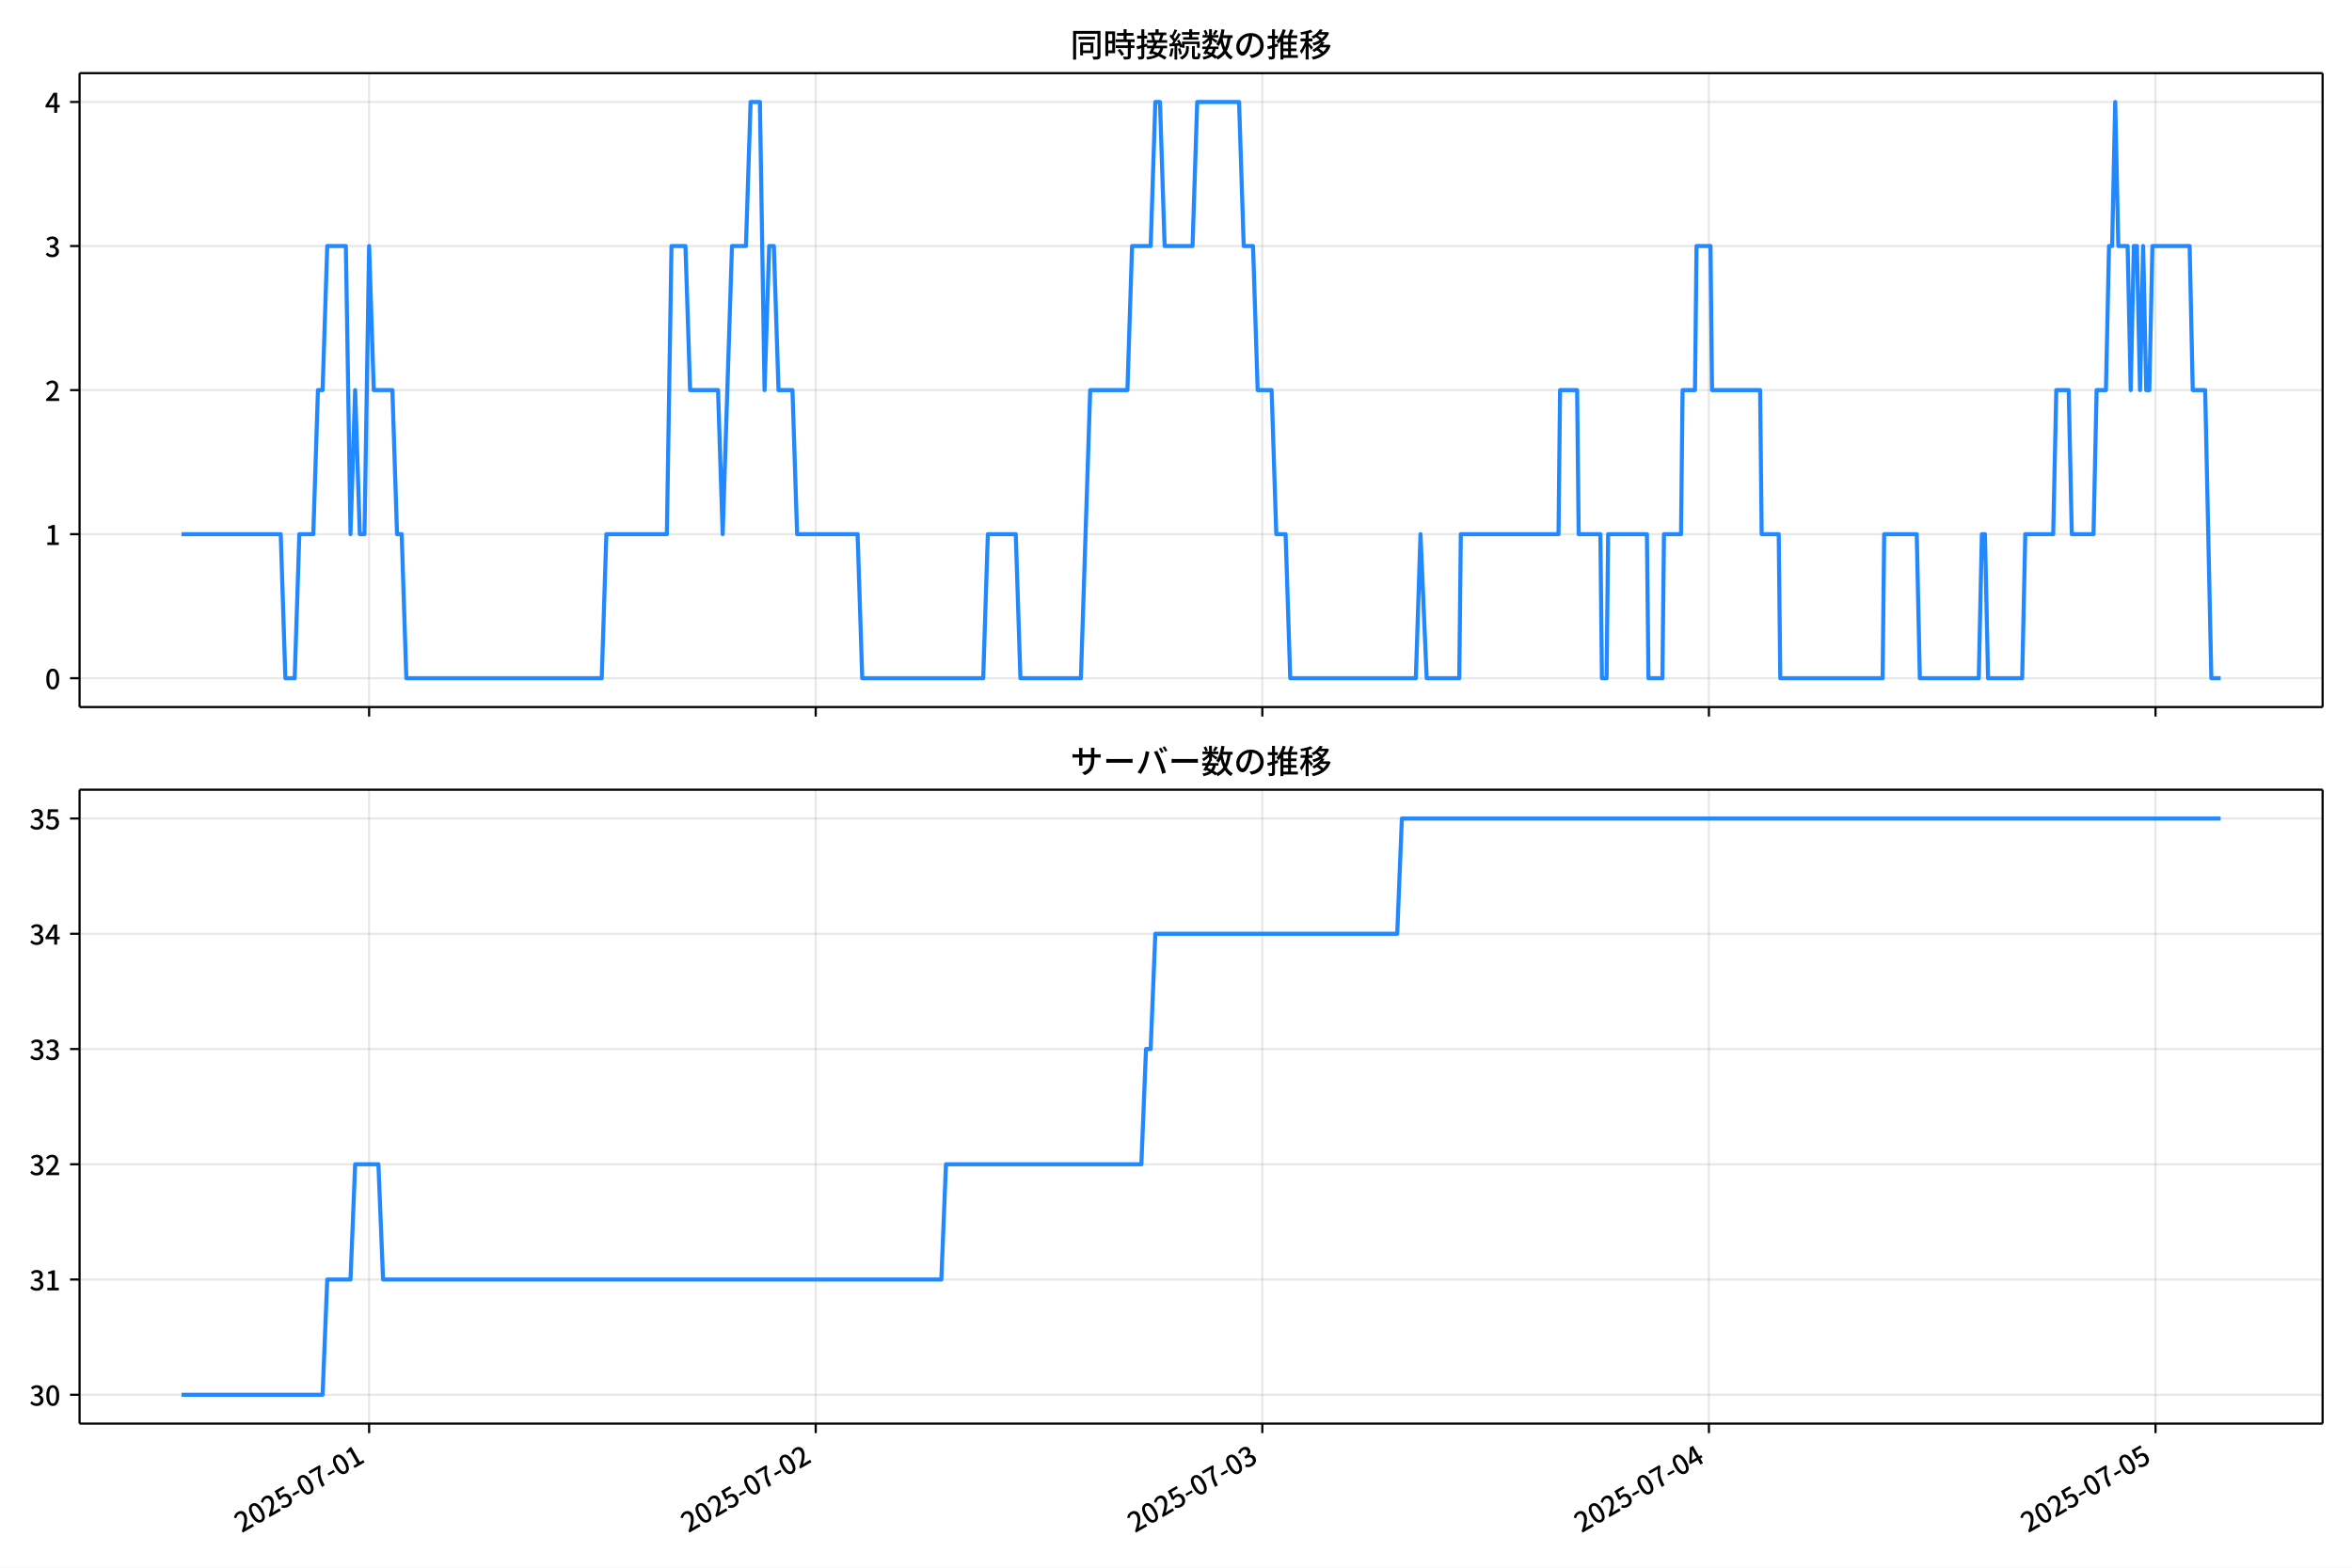
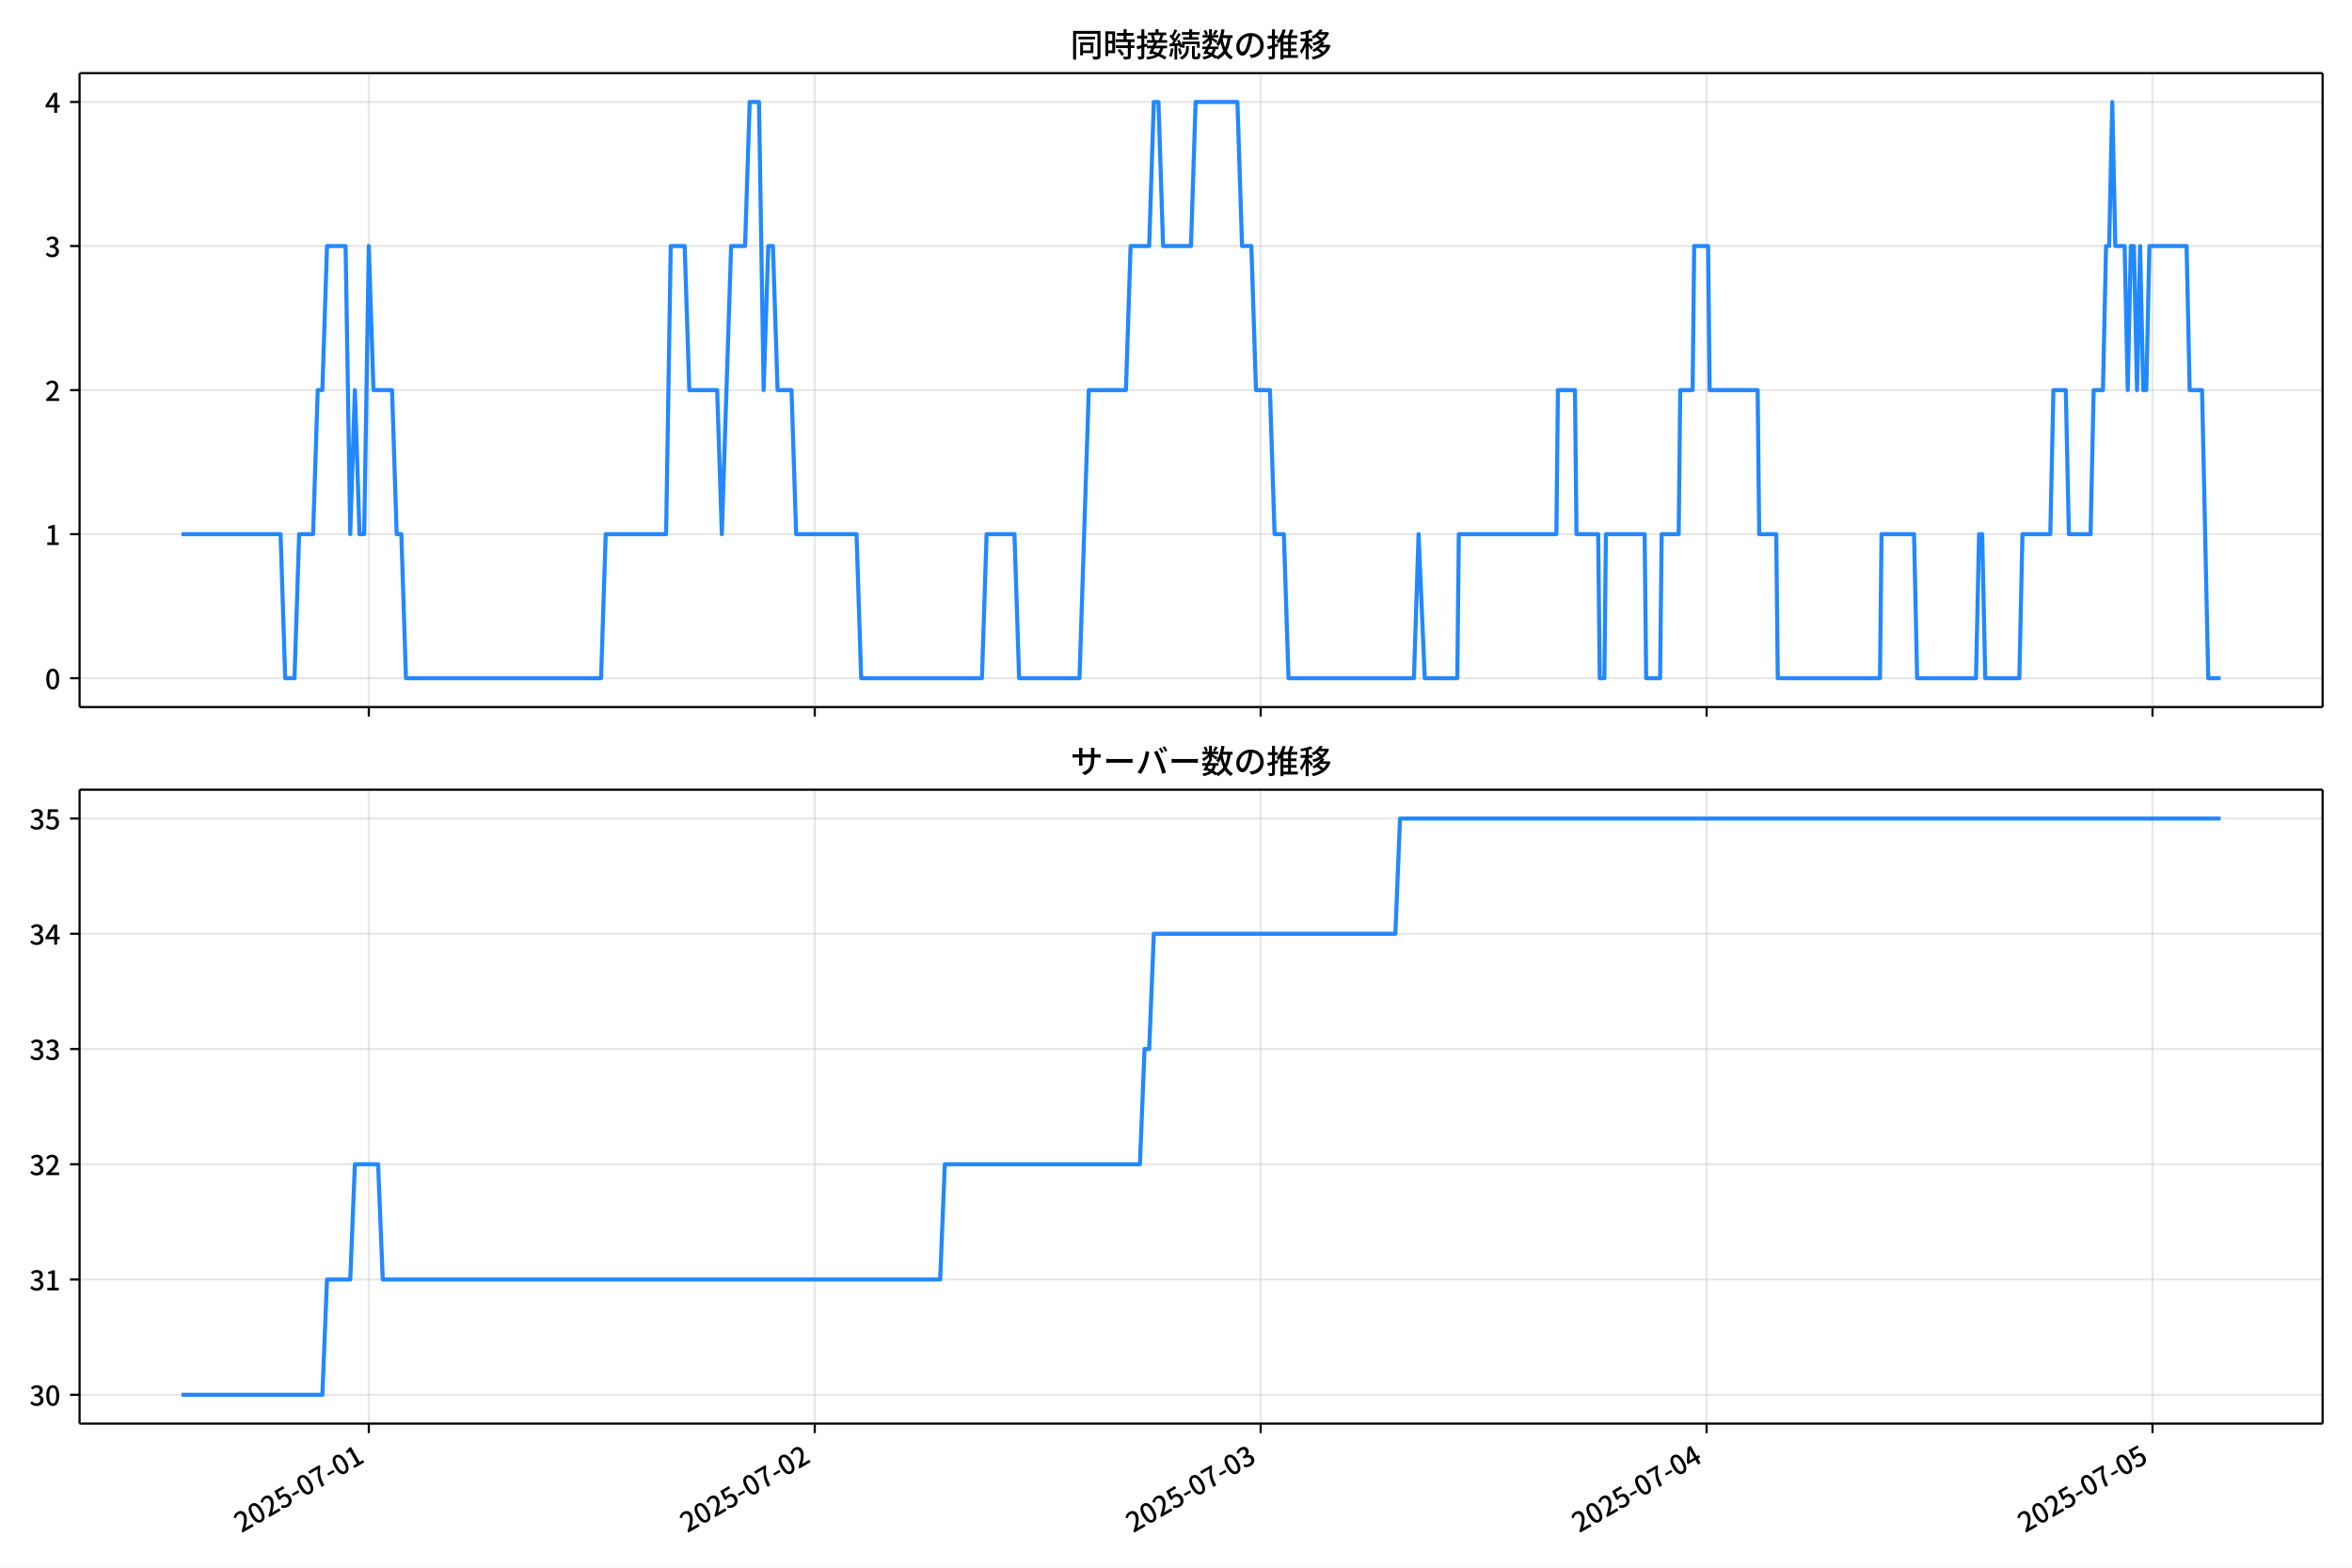
<svg xmlns="http://www.w3.org/2000/svg" xmlns:xlink="http://www.w3.org/1999/xlink" version="1.1" viewBox="0 0 864 576">
  <defs>
    <style type="text/css">*{stroke-linejoin: round; stroke-linecap: butt}</style>
  </defs>
  <g id="x">
    <g id="y">
      <path d="m0 576h864v-576h-864z" fill="#fff" />
    </g>
    <g id="z">
      <g id="aa">
        <path d="m29.23 259.78h823.97v-232.9h-823.97z" fill="#fff" />
      </g>
      <g id="ab">
        <g id="ac">
          <g id="ad">
-             <path d="m135.59 259.78v-232.9" clip-path="url(#d)" fill="none" stroke="#b0b0b0" stroke-linecap="square" stroke-opacity=".3" stroke-width=".8" />
+             <path d="m135.49 259.78v-232.9" clip-path="url(#d)" fill="none" stroke="#b0b0b0" stroke-linecap="square" stroke-opacity=".3" stroke-width=".8" />
          </g>
          <g id="ae">
            <defs>
              <path id="f" d="m0 0v3.5" stroke="#000" stroke-width=".8" />
            </defs>
-             <use x="135.593" y="259.778" stroke="#000000" stroke-width=".8" xlink:href="#f" />
+             <use x="135.488" y="259.778" stroke="#000000" stroke-width=".8" xlink:href="#f" />
          </g>
        </g>
        <g id="af">
          <g id="ag">
-             <path d="m299.65 259.78v-232.9" clip-path="url(#d)" fill="none" stroke="#b0b0b0" stroke-linecap="square" stroke-opacity=".3" stroke-width=".8" />
+             <path d="m299.3 259.78v-232.9" clip-path="url(#d)" fill="none" stroke="#b0b0b0" stroke-linecap="square" stroke-opacity=".3" stroke-width=".8" />
          </g>
          <g id="ah">
-             <use x="299.65" y="259.778" stroke="#000000" stroke-width=".8" xlink:href="#f" />
+             <use x="299.296" y="259.778" stroke="#000000" stroke-width=".8" xlink:href="#f" />
          </g>
        </g>
        <g id="ai">
          <g id="aj">
-             <path d="m463.71 259.78v-232.9" clip-path="url(#d)" fill="none" stroke="#b0b0b0" stroke-linecap="square" stroke-opacity=".3" stroke-width=".8" />
+             <path d="m463.1 259.78v-232.9" clip-path="url(#d)" fill="none" stroke="#b0b0b0" stroke-linecap="square" stroke-opacity=".3" stroke-width=".8" />
          </g>
          <g id="ak">
-             <use x="463.707" y="259.778" stroke="#000000" stroke-width=".8" xlink:href="#f" />
+             <use x="463.104" y="259.778" stroke="#000000" stroke-width=".8" xlink:href="#f" />
          </g>
        </g>
        <g id="al">
          <g id="am">
-             <path d="m627.76 259.78v-232.9" clip-path="url(#d)" fill="none" stroke="#b0b0b0" stroke-linecap="square" stroke-opacity=".3" stroke-width=".8" />
+             <path d="m626.91 259.78v-232.9" clip-path="url(#d)" fill="none" stroke="#b0b0b0" stroke-linecap="square" stroke-opacity=".3" stroke-width=".8" />
          </g>
          <g id="an">
-             <use x="627.765" y="259.778" stroke="#000000" stroke-width=".8" xlink:href="#f" />
+             <use x="626.913" y="259.778" stroke="#000000" stroke-width=".8" xlink:href="#f" />
          </g>
        </g>
        <g id="ao">
          <g id="ap">
-             <path d="m791.82 259.78v-232.9" clip-path="url(#d)" fill="none" stroke="#b0b0b0" stroke-linecap="square" stroke-opacity=".3" stroke-width=".8" />
+             <path d="m790.72 259.78v-232.9" clip-path="url(#d)" fill="none" stroke="#b0b0b0" stroke-linecap="square" stroke-opacity=".3" stroke-width=".8" />
          </g>
          <g id="aq">
-             <use x="791.822" y="259.778" stroke="#000000" stroke-width=".8" xlink:href="#f" />
+             <use x="790.721" y="259.778" stroke="#000000" stroke-width=".8" xlink:href="#f" />
          </g>
        </g>
      </g>
      <g id="ar">
        <g id="as">
          <g id="at">
            <path d="m29.23 249.19h823.97" clip-path="url(#d)" fill="none" stroke="#b0b0b0" stroke-linecap="square" stroke-opacity=".3" stroke-width=".8" />
          </g>
          <g id="au">
            <defs>
              <path id="e" d="m0 0h-3.5" stroke="#000" stroke-width=".8" />
            </defs>
            <use x="29.23" y="249.191" stroke="#000000" stroke-width=".8" xlink:href="#e" />
          </g>
          <g id="av">
            <g transform="translate(16.53 253.18) scale(.1 -.1)">
              <defs>
                <path id="a" transform="scale(.015625)" d="m1830-90q-460 0-806 275-346 276-535 823-188 547-188 1366 0 820 188 1357 189 538 535 803 346 266 806 266 461 0 800-269 340-269 528-803 189-534 189-1354 0-819-189-1366-188-547-528-823-339-275-800-275zm0 589q237 0 422 185 186 186 288 599 103 413 103 1091 0 679-103 1082-102 403-288 582-185 180-422 180-236 0-422-180-186-179-292-582-105-403-105-1082 0-678 105-1091 106-413 292-599 186-185 422-185z" />
              </defs>
              <use xlink:href="#a" />
            </g>
          </g>
        </g>
        <g id="aw">
          <g id="ax">
            <path d="m29.23 196.26h823.97" clip-path="url(#d)" fill="none" stroke="#b0b0b0" stroke-linecap="square" stroke-opacity=".3" stroke-width=".8" />
          </g>
          <g id="ay">
            <use x="29.23" y="196.26" stroke="#000000" stroke-width=".8" xlink:href="#e" />
          </g>
          <g id="az">
            <g transform="translate(16.53 200.25) scale(.1 -.1)">
              <defs>
                <path id="l" transform="scale(.015625)" d="m544 0v608h1037v3277h-845v467q333 58 579 147 247 90 451 218h557v-4109h915v-608h-2694z" />
              </defs>
              <use xlink:href="#l" />
            </g>
          </g>
        </g>
        <g id="ba">
          <g id="bb">
            <path d="m29.23 143.33h823.97" clip-path="url(#d)" fill="none" stroke="#b0b0b0" stroke-linecap="square" stroke-opacity=".3" stroke-width=".8" />
          </g>
          <g id="bc">
            <use x="29.23" y="143.329" stroke="#000000" stroke-width=".8" xlink:href="#e" />
          </g>
          <g id="bd">
            <g transform="translate(16.53 147.31) scale(.1 -.1)">
              <defs>
                <path id="b" transform="scale(.015625)" d="m282 0v429q697 621 1164 1136 468 515 701 956 234 442 234 826 0 256-87 451-86 196-262 301-176 106-445 106-275 0-506-151-230-150-422-368l-416 410q301 333 637 518 336 186 803 186 429 0 749-176t496-493 176-745q0-455-224-919t-615-935q-390-470-889-950 186 20 394 36t374 16h1184v-634h-3046z" />
              </defs>
              <use xlink:href="#b" />
            </g>
          </g>
        </g>
        <g id="be">
          <g id="bf">
            <path d="m29.23 90.398h823.97" clip-path="url(#d)" fill="none" stroke="#b0b0b0" stroke-linecap="square" stroke-opacity=".3" stroke-width=".8" />
          </g>
          <g id="bg">
            <use x="29.23" y="90.398" stroke="#000000" stroke-width=".8" xlink:href="#e" />
          </g>
          <g id="bh">
            <g transform="translate(16.53 94.383) scale(.1 -.1)">
              <defs>
                <path id="h" transform="scale(.015625)" d="m1715-90q-371 0-656 90t-503 240q-217 150-377 323l359 474q211-205 479-359 269-153 634-153 269 0 467 92 199 93 311 266t112 423q0 256-125 451t-429 300q-304 106-835 106v551q467 0 732 105 266 106 384 291 119 186 119 423 0 307-192 489-192 183-531 183-269 0-503-119-233-118-438-316l-384 460q282 256 614 413 333 157 737 157 422 0 748-144 327-144 512-413 186-269 186-659 0-403-221-685-221-281-592-422v-26q269-70 490-227t349-400 128-557q0-422-215-726-214-304-573-468-358-163-787-163z" />
              </defs>
              <use xlink:href="#h" />
            </g>
          </g>
        </g>
        <g id="bi">
          <g id="bj">
            <path d="m29.23 37.466h823.97" clip-path="url(#d)" fill="none" stroke="#b0b0b0" stroke-linecap="square" stroke-opacity=".3" stroke-width=".8" />
          </g>
          <g id="bk">
            <use x="29.23" y="37.466" stroke="#000000" stroke-width=".8" xlink:href="#e" />
          </g>
          <g id="bl">
            <g transform="translate(16.53 41.451) scale(.1 -.1)">
              <defs>
                <path id="k" transform="scale(.015625)" d="m2170 0v3072q0 192 12 457 13 266 20 458h-26q-90-179-183-365-92-185-195-364l-921-1415h2579v-576h-3328v493l1875 2957h858v-4717h-691z" />
              </defs>
              <use xlink:href="#k" />
            </g>
          </g>
        </g>
      </g>
      <g id="bm">
-         <path d="m66.683 196.26h36.44l1.709 52.931h3.418l1.709-52.931h5.127l1.709-52.931h1.709l1.709-52.931h6.836l1.709 105.86 1.709-52.931 1.709 52.931h1.709l1.709-105.86 1.709 52.931h6.836l1.709 52.931h1.709l1.709 52.931h71.775l1.709-52.931h22.216l1.709-105.86h5.127l1.709 52.931h10.254l1.709 52.931 3.418-105.86h5.127l1.709-52.931h3.418l1.709 105.86 1.709-52.931h1.709l1.709 52.931h5.127l1.709 52.931h22.216l1.709 52.931h44.432l1.709-52.931h10.254l1.709 52.931h22.216l3.418-105.86h13.671l1.709-52.931h6.836l1.709-52.931h1.709l1.709 52.931h10.254l1.709-52.931h15.38l1.709 52.931h3.418l1.709 52.931h5.127l1.709 52.931h3.418l1.709 52.931h46.141l1.709-52.931 2.279 52.931h11.963l.57-52.931h35.888l.57-52.931h6.266l.57 52.931h7.975l.57 52.931h1.709l.57-52.931h14.241l.57 52.931h5.127l.57-52.931h6.266l.57-52.931h4.557l.57-52.931h5.127l.57 52.931h17.659l.57 52.931h6.266l.57 52.931h37.596l.57-52.931h11.963l1.139 52.931h21.646l1.139-52.931h1.139l1.139 52.931h12.532l1.139-52.931h10.254l1.139-52.931h4.557l1.139 52.931h7.975l1.139-52.931h3.418l1.139-52.931h1.139l1.139-52.931 1.139 52.931h3.418l1.139 52.931 1.139-52.931h1.139l1.139 52.931 1.139-52.931 1.139 52.931h1.139l1.139-52.931h13.671l1.139 52.931h4.557l2.279 105.86h3.418v0" clip-path="url(#d)" fill="none" stroke="#28f" stroke-linecap="square" stroke-width="1.5" />
+         <path d="m66.683 196.26h36.385l1.706 52.931h3.413l1.706-52.931h5.119l1.706-52.931h1.706l1.706-52.931h6.825l1.706 105.86 1.706-52.931 1.706 52.931h1.706l1.706-105.86 1.706 52.931h6.825l1.706 52.931h1.706l1.706 52.931h71.666l1.706-52.931h22.182l1.706-105.86h5.119l1.706 52.931h10.238l1.706 52.931 3.413-105.86h5.119l1.706-52.931h3.413l1.706 105.86 1.706-52.931h1.706l1.706 52.931h5.119l1.706 52.931h22.182l1.706 52.931h44.365l1.706-52.931h10.238l1.706 52.931h22.182l3.413-105.86h13.651l1.706-52.931h6.825l1.706-52.931h1.706l1.706 52.931h10.238l1.706-52.931h15.357l1.706 52.931h3.413l1.706 52.931h5.119l1.706 52.931h3.413l1.706 52.931h46.071l1.706-52.931 2.275 52.931h11.944l.569-52.931h35.833l.569-52.931h6.257l.569 52.931h7.963l.569 52.931h1.706l.569-52.931h14.219l.569 52.931h5.119l.569-52.931h6.257l.569-52.931h4.55l.569-52.931h5.119l.569 52.931h17.632l.569 52.931h6.257l.569 52.931h37.539l.569-52.931h11.944l1.138 52.931h21.614l1.138-52.931h1.138l1.138 52.931h12.513l1.138-52.931h10.238l1.138-52.931h4.55l1.138 52.931h7.963l1.138-52.931h3.413l1.138-52.931h1.138l1.138-52.931 1.138 52.931h3.413l1.138 52.931 1.138-52.931h1.138l1.138 52.931 1.138-52.931 1.138 52.931h1.138l1.138-52.931h13.651l1.138 52.931h4.55l2.275 105.86h4.55v0" clip-path="url(#d)" fill="none" stroke="#28f" stroke-linecap="square" stroke-width="1.5" />
      </g>
      <g id="bn">
        <path d="m29.23 259.78v-232.9" fill="none" stroke="#000" stroke-linecap="square" stroke-width=".8" />
      </g>
      <g id="bo">
        <path d="m853.2 259.78v-232.9" fill="none" stroke="#000" stroke-linecap="square" stroke-width=".8" />
      </g>
      <g id="bp">
        <path d="m29.23 259.78h823.97" fill="none" stroke="#000" stroke-linecap="square" stroke-width=".8" />
      </g>
      <g id="bq">
        <path d="m29.23 26.88h823.97" fill="none" stroke="#000" stroke-linecap="square" stroke-width=".8" />
      </g>
      <g id="br">
        <g transform="translate(393.22 20.88) scale(.12 -.12)">
          <defs>
            <path id="u" transform="scale(.015625)" d="m1587 3936h3232v-518h-3232v518zm320-1114h557v-2534h-557v2534zm301 0h2291v-2086h-2291v512h1734v1069h-1734v505zm-1683 2260h5113v-570h-4524v-5056h-589v5626zm4768 0h595v-4896q0-250-67-397t-227-218q-160-77-426-96t-675-19q-13 83-45 192t-77 218q-45 108-89 185 281-13 527-13 247 0 330 0 83 7 118 42 36 35 36 112v4890z" />
            <path id="s" transform="scale(.015625)" d="m2714 4672h3238v-525h-3238v525zm-244-1235h3712v-538h-3712v538zm20-1184h3635v-531h-3635v531zm1523 3155h595v-2310h-595v2310zm832-2451h589v-2823q0-230-61-364-61-135-227-199-167-70-423-86t-633-16q-20 121-78 285-57 163-121 284 275-6 509-9t310-3q77 6 106 28 29 23 29 93v2810zm-2023-1677 487 282q153-160 313-352t294-381q135-189 206-343l-519-313q-64 153-189 348-124 196-278 394-154 199-314 365zm-2086 3718h1619v-4281h-1619v544h1056v3187h-1056v550zm32-1843h1293v-537h-1293v537zm-320 1843h563v-4832h-563v4832z" />
            <path id="t" transform="scale(.015625)" d="m3866 5408h614v-870h-614v870zm-1479-653h3597v-518h-3597v518zm-230-1485h4e3v-518h-4e3v518zm825 922 519 102q64-160 121-342 58-182 96-352 39-170 45-304l-544-128q-6 134-42 313-35 180-83 365-48 186-112 346zm1856 109 589-71q-96-275-202-557-105-281-195-486l-518 77q58 147 122 329 64 183 118 372t86 336zm-2643-2106h3943v-518h-3943v518zm1408 685 602-115q-167-371-362-784t-390-797-362-685l-525 179q160 288 346 666t368 784 323 752zm-659-2157 358 403q352-102 733-240 381-137 752-304 371-166 697-336 327-169 558-329l-384-461q-218 160-532 336-313 176-685 345-371 170-755 323-384 154-742 263zm1894 1114 583-71q-122-550-353-944-230-393-604-662t-922-435q-547-167-1296-269-25 128-93 269-67 141-137 230 678 64 1168 192t819 349q330 221 531 550 202 330 304 791zm-4684 217q396 90 953 240 557 151 1120 311l77-544q-525-154-1053-311-528-156-963-284l-134 588zm121 2093h1965v-563h-1965v563zm819 1248h576v-5229q0-236-51-374t-192-208q-141-77-355-99-214-23-541-16-13 115-64 288t-109 294q205-6 381-6t234 0q64 0 92 28 29 29 29 93v5229z" />
            <path id="r" transform="scale(.015625)" d="m4058 5408h595v-1798h-595v1798zm-1415-563h3443v-499h-3443v499zm231-992h3008v-499h-3008v499zm-224-877h3475v-1203h-531v729h-2432v-729h-512v1203zm1964-877h551v-1881q0-122 22-157 23-35 106-35 25 0 92 0 68 0 135 0t99 0q51 0 83 54t45 224 19 515q90-70 234-131t259-93q-19-429-83-662-64-234-183-326-118-93-316-93-39 0-103 0t-134 0-138 0q-67 0-99 0-237 0-365 64t-176 218q-48 153-48 422v1881zm-1164-6h550v-455q0-243-48-528-48-284-186-579-137-294-409-572-272-279-727-503-70 90-192 208-121 118-230 195 416 205 665 438 250 234 371 474 122 240 164 467 42 228 42 413v442zm-2240 3309 524-192q-121-244-259-503-137-259-275-496t-259-416l-410 173q122 186 246 438 125 253 240 515 116 263 193 481zm716-743 500-230q-224-359-496-756-272-396-548-764-275-368-518-650l-358 205q179 211 377 483 199 272 387 569 189 298 358 592 170 295 298 551zm-1721-665 307 403q166-154 339-340 173-185 320-364t224-327l-326-460q-77 160-218 348-141 189-314 384-172 196-332 356zm1485-832 435 179q128-211 249-458 122-246 215-474 93-227 137-412l-473-211q-32 185-119 422-86 237-201 486-115 250-243 468zm-1530-583q422 26 998 54 576 29 1184 68l7-499q-570-45-1127-84-556-38-992-70l-70 531zm1702-992 436 135q121-276 214-596t118-556l-454-148q-26 237-112 563-86 327-202 602zm-1363 109 499-83q-57-455-163-897-105-441-253-748-51 32-134 73-83 42-170 83-86 42-144 62 148 294 234 697t131 813zm691 627h525v-2861h-525v2861z" />
            <path id="n" transform="scale(.015625)" d="m224 2022h3187v-499h-3187v499zm51 2247h3111v-487h-3111v487zm1127-1735 563-121q-154-320-333-672t-352-679q-173-326-326-582l-532 173q148 243 324 566t345 669q170 346 311 646zm934-832 563-64q-89-480-262-838t-461-614-701-432-976-298q-25 128-99 269t-157 237q659 102 1085 303 426 202 666 554t342 883zm422 3597 519-211q-147-218-298-436-150-217-278-377l-403 186q121 173 252 413 132 240 208 425zm-1203 109h563v-2957h-563v2957zm-1075-320 448 186q134-192 246-420 112-227 157-393l-467-211q-38 172-147 406t-237 432zm1094-1050 397-236q-160-263-400-529-240-265-519-489-278-224-553-378-51 103-141 237-89 135-179 218 269 109 534 294 266 186 493 416 228 231 368 467zm487-204q83-45 246-145 163-99 352-211t346-211 221-150l-327-423q-83 77-230 198-147 122-317 253-170 132-327 250-156 119-259 189l295 250zm1798 396h2311v-556h-2311v556zm115 1178 615-90q-103-640-263-1235t-384-1101q-224-505-512-889-44 57-134 134t-186 157-166 125q275 339 473 796 199 458 340 995 141 538 217 1108zm1223-1510 614-58q-147-1101-445-1940-297-838-813-1443-515-604-1321-1014-26 71-90 177-64 105-134 208-70 102-128 159 742 346 1212 880 471 535 730 1290 260 755 375 1741zm-1005-135q134-851 387-1597 253-745 659-1305 407-560 1002-874-70-57-154-150-83-93-154-189-70-96-121-179-633 371-1056 988-422 618-688 1434-265 816-425 1783l550 89zm-3309-3065 327 416q377-148 754-330 378-182 701-378 324-195 548-368l-416-435q-211 179-519 378-307 198-666 383-358 186-729 334z" />
            <path id="q" transform="scale(.015625)" d="m3686 4378q-64-493-163-1041-99-547-265-1084-192-653-432-1104t-522-688-595-237q-320 0-596 221-275 221-448 621-172 400-172 931 0 537 220 1017 221 480 611 851 391 372 909 583 519 211 1121 211 576 0 1040-186 464-185 793-515 330-329 502-771 173-441 173-941 0-672-278-1194-278-521-816-851-538-329-1318-444l-378 601q166 20 307 42t263 48q307 70 585 217 279 148 496 375 218 227 342 534 125 308 125 692t-122 713q-121 330-358 573-236 243-582 380-346 138-781 138-525 0-935-186-409-185-694-489-284-304-432-656-147-352-147-678 0-365 89-605 90-240 224-355 135-115 276-115t288 144 297 457q151 314 298 800 147 461 246 982 100 522 145 1021l684-12z" />
            <path id="o" transform="scale(.015625)" d="m2995 2925h2893v-519h-2893v519zm0-1280h2893v-519h-2893v519zm-64-1299h3232v-557h-3232v557zm1312 3577h563v-3763h-563v3763zm429 1466 634-141q-154-390-340-794-185-403-339-684l-512 140q103 199 208 458 106 259 195 528 90 269 154 493zm-1472 25 582-147q-153-518-371-1018-217-499-483-931t-573-758q-38 64-109 160-70 96-147 198-77 103-141 160 416 416 733 1034t509 1302zm128-1203h2720v-537h-2720v-4205h-582v4422l313 320h269zm-3174-2157q396 90 953 240 557 151 1120 311l77-544q-525-154-1053-311-528-156-963-284l-134 588zm121 2093h1965v-563h-1965v563zm819 1248h576v-5229q0-236-51-374t-192-208q-141-77-355-99-214-23-541-16-13 115-64 288t-109 294q205-6 381-6t234 0q64 0 92 28 29 29 29 93v5229z" />
            <path id="m" transform="scale(.015625)" d="m4051 5402 595-109q-281-493-729-941t-1107-806q-39 64-106 144t-141 153q-73 74-137 119 608 288 1011 678t614 762zm-77-557h1511v-493h-1863l352 493zm1293 0h109l109 25 384-179q-192-505-496-905t-695-701q-390-301-845-519-454-217-947-358-44 109-137 253t-176 227q448 109 867 294 419 186 777 445 359 259 631 592t419 730v96zm-1990-954 377 307q167-96 336-218 170-121 320-249 151-128 247-237l-397-332q-90 108-237 236t-317 259q-169 132-329 234zm1107-934 595-109q-307-538-803-1031-496-492-1232-876-38 64-102 144t-138 156q-74 77-138 116 455 217 807 483t604 554q253 288 407 563zm-90-589h1460v-506h-1818l358 506zm1268 0h121l109 26 384-167q-192-614-531-1075t-787-794q-448-332-983-553-534-221-1129-355-45 115-132 269-86 153-176 249 551 96 1043 285 493 189 903 473 410 285 714 669t464 883v90zm-2132-1056 410 339q186-102 384-237 198-134 371-275t282-269l-435-371q-103 128-270 272-166 144-361 288t-381 253zm-2150 3533h589v-5376h-589v5376zm-992-1242h2336v-569h-2336v569zm1024-224 365-160q-96-339-231-707-134-368-291-727-157-358-336-672-179-313-365-537-44 128-134 291t-160 272q173 192 339 457 167 266 323 570 157 304 282 618t208 595zm941 1946 416-467q-314-122-695-221-380-99-784-173-403-74-780-131-20 102-71 236-51 135-102 231 358 58 732 138 375 80 711 179t573 208zm-397-2579q58-45 179-170 122-125 266-266 144-140 259-265t160-183l-352-473q-58 102-157 255-99 154-218 317-118 164-227 311-108 147-185 237l275 237z" />
          </defs>
          <use xlink:href="#u" />
          <use transform="translate(100)" xlink:href="#s" />
          <use transform="translate(200)" xlink:href="#t" />
          <use transform="translate(300)" xlink:href="#r" />
          <use transform="translate(400)" xlink:href="#n" />
          <use transform="translate(500)" xlink:href="#q" />
          <use transform="translate(600)" xlink:href="#o" />
          <use transform="translate(700)" xlink:href="#m" />
        </g>
      </g>
    </g>
    <g id="bs">
      <g id="bt">
        <path d="m29.23 523.06h823.97v-232.9h-823.97z" fill="#fff" />
      </g>
      <g id="bu">
        <g id="bv">
          <g id="bw">
-             <path d="m135.59 523.06v-232.9" clip-path="url(#c)" fill="none" stroke="#b0b0b0" stroke-linecap="square" stroke-opacity=".3" stroke-width=".8" />
+             <path d="m135.49 523.06v-232.9" clip-path="url(#c)" fill="none" stroke="#b0b0b0" stroke-linecap="square" stroke-opacity=".3" stroke-width=".8" />
          </g>
          <g id="bx">
-             <use x="135.593" y="523.055" stroke="#000000" stroke-width=".8" xlink:href="#f" />
+             <use x="135.488" y="523.055" stroke="#000000" stroke-width=".8" xlink:href="#f" />
          </g>
          <g id="by">
-             <g transform="translate(88.803 563.33) rotate(-30) scale(.1 -.1)">
+             <g transform="translate(88.699 563.33) rotate(-30) scale(.1 -.1)">
              <defs>
                <path id="i" transform="scale(.015625)" d="m1715-90q-365 0-653 90t-506 237q-217 147-383 307l352 480q134-134 294-246t361-183q202-70 452-70 262 0 473 118 212 119 333 346 122 227 122 541 0 460-247 716-246 256-649 256-224 0-384-64t-365-198l-365 237 141 2240h2387v-627h-1747l-109-1204q154 77 307 118 154 42 340 42 397 0 723-160t518-490q192-329 192-847 0-519-224-887t-586-560q-361-192-777-192z" />
                <path id="g" transform="scale(.015625)" d="m301 1536v544h1689v-544h-1689z" />
                <path id="j" transform="scale(.015625)" d="m1235 0q32 646 109 1187t224 1024 384 941 576 938h-2208v627h3027v-455q-409-512-665-989-256-476-397-969t-205-1053-90-1251h-755z" />
              </defs>
              <use xlink:href="#b" />
              <use transform="translate(57)" xlink:href="#a" />
              <use transform="translate(114)" xlink:href="#b" />
              <use transform="translate(171)" xlink:href="#i" />
              <use transform="translate(228)" xlink:href="#g" />
              <use transform="translate(263.7)" xlink:href="#a" />
              <use transform="translate(320.7)" xlink:href="#j" />
              <use transform="translate(377.7)" xlink:href="#g" />
              <use transform="translate(413.4)" xlink:href="#a" />
              <use transform="translate(470.4)" xlink:href="#l" />
            </g>
          </g>
        </g>
        <g id="bz">
          <g id="ca">
-             <path d="m299.65 523.06v-232.9" clip-path="url(#c)" fill="none" stroke="#b0b0b0" stroke-linecap="square" stroke-opacity=".3" stroke-width=".8" />
+             <path d="m299.3 523.06v-232.9" clip-path="url(#c)" fill="none" stroke="#b0b0b0" stroke-linecap="square" stroke-opacity=".3" stroke-width=".8" />
          </g>
          <g id="cb">
-             <use x="299.65" y="523.055" stroke="#000000" stroke-width=".8" xlink:href="#f" />
+             <use x="299.296" y="523.055" stroke="#000000" stroke-width=".8" xlink:href="#f" />
          </g>
          <g id="cc">
-             <g transform="translate(252.86 563.33) rotate(-30) scale(.1 -.1)">
+             <g transform="translate(252.51 563.33) rotate(-30) scale(.1 -.1)">
              <use xlink:href="#b" />
              <use transform="translate(57)" xlink:href="#a" />
              <use transform="translate(114)" xlink:href="#b" />
              <use transform="translate(171)" xlink:href="#i" />
              <use transform="translate(228)" xlink:href="#g" />
              <use transform="translate(263.7)" xlink:href="#a" />
              <use transform="translate(320.7)" xlink:href="#j" />
              <use transform="translate(377.7)" xlink:href="#g" />
              <use transform="translate(413.4)" xlink:href="#a" />
              <use transform="translate(470.4)" xlink:href="#b" />
            </g>
          </g>
        </g>
        <g id="cd">
          <g id="ce">
-             <path d="m463.71 523.06v-232.9" clip-path="url(#c)" fill="none" stroke="#b0b0b0" stroke-linecap="square" stroke-opacity=".3" stroke-width=".8" />
+             <path d="m463.1 523.06v-232.9" clip-path="url(#c)" fill="none" stroke="#b0b0b0" stroke-linecap="square" stroke-opacity=".3" stroke-width=".8" />
          </g>
          <g id="cf">
-             <use x="463.707" y="523.055" stroke="#000000" stroke-width=".8" xlink:href="#f" />
+             <use x="463.104" y="523.055" stroke="#000000" stroke-width=".8" xlink:href="#f" />
          </g>
          <g id="cg">
-             <g transform="translate(416.92 563.33) rotate(-30) scale(.1 -.1)">
+             <g transform="translate(416.31 563.33) rotate(-30) scale(.1 -.1)">
              <use xlink:href="#b" />
              <use transform="translate(57)" xlink:href="#a" />
              <use transform="translate(114)" xlink:href="#b" />
              <use transform="translate(171)" xlink:href="#i" />
              <use transform="translate(228)" xlink:href="#g" />
              <use transform="translate(263.7)" xlink:href="#a" />
              <use transform="translate(320.7)" xlink:href="#j" />
              <use transform="translate(377.7)" xlink:href="#g" />
              <use transform="translate(413.4)" xlink:href="#a" />
              <use transform="translate(470.4)" xlink:href="#h" />
            </g>
          </g>
        </g>
        <g id="ch">
          <g id="ci">
-             <path d="m627.76 523.06v-232.9" clip-path="url(#c)" fill="none" stroke="#b0b0b0" stroke-linecap="square" stroke-opacity=".3" stroke-width=".8" />
+             <path d="m626.91 523.06v-232.9" clip-path="url(#c)" fill="none" stroke="#b0b0b0" stroke-linecap="square" stroke-opacity=".3" stroke-width=".8" />
          </g>
          <g id="cj">
-             <use x="627.765" y="523.055" stroke="#000000" stroke-width=".8" xlink:href="#f" />
+             <use x="626.913" y="523.055" stroke="#000000" stroke-width=".8" xlink:href="#f" />
          </g>
          <g id="ck">
-             <g transform="translate(580.98 563.33) rotate(-30) scale(.1 -.1)">
+             <g transform="translate(580.12 563.33) rotate(-30) scale(.1 -.1)">
              <use xlink:href="#b" />
              <use transform="translate(57)" xlink:href="#a" />
              <use transform="translate(114)" xlink:href="#b" />
              <use transform="translate(171)" xlink:href="#i" />
              <use transform="translate(228)" xlink:href="#g" />
              <use transform="translate(263.7)" xlink:href="#a" />
              <use transform="translate(320.7)" xlink:href="#j" />
              <use transform="translate(377.7)" xlink:href="#g" />
              <use transform="translate(413.4)" xlink:href="#a" />
              <use transform="translate(470.4)" xlink:href="#k" />
            </g>
          </g>
        </g>
        <g id="cl">
          <g id="cm">
-             <path d="m791.82 523.06v-232.9" clip-path="url(#c)" fill="none" stroke="#b0b0b0" stroke-linecap="square" stroke-opacity=".3" stroke-width=".8" />
+             <path d="m790.72 523.06v-232.9" clip-path="url(#c)" fill="none" stroke="#b0b0b0" stroke-linecap="square" stroke-opacity=".3" stroke-width=".8" />
          </g>
          <g id="cn">
-             <use x="791.822" y="523.055" stroke="#000000" stroke-width=".8" xlink:href="#f" />
+             <use x="790.721" y="523.055" stroke="#000000" stroke-width=".8" xlink:href="#f" />
          </g>
          <g id="co">
-             <g transform="translate(745.03 563.33) rotate(-30) scale(.1 -.1)">
+             <g transform="translate(743.93 563.33) rotate(-30) scale(.1 -.1)">
              <use xlink:href="#b" />
              <use transform="translate(57)" xlink:href="#a" />
              <use transform="translate(114)" xlink:href="#b" />
              <use transform="translate(171)" xlink:href="#i" />
              <use transform="translate(228)" xlink:href="#g" />
              <use transform="translate(263.7)" xlink:href="#a" />
              <use transform="translate(320.7)" xlink:href="#j" />
              <use transform="translate(377.7)" xlink:href="#g" />
              <use transform="translate(413.4)" xlink:href="#a" />
              <use transform="translate(470.4)" xlink:href="#i" />
            </g>
          </g>
        </g>
      </g>
      <g id="cp">
        <g id="cq">
          <g id="cr">
            <path d="m29.23 512.47h823.97" clip-path="url(#c)" fill="none" stroke="#b0b0b0" stroke-linecap="square" stroke-opacity=".3" stroke-width=".8" />
          </g>
          <g id="cs">
            <use x="29.23" y="512.469" stroke="#000000" stroke-width=".8" xlink:href="#e" />
          </g>
          <g id="ct">
            <g transform="translate(10.83 516.45) scale(.1 -.1)">
              <use xlink:href="#h" />
              <use transform="translate(57)" xlink:href="#a" />
            </g>
          </g>
        </g>
        <g id="cu">
          <g id="cv">
            <path d="m29.23 470.12h823.97" clip-path="url(#c)" fill="none" stroke="#b0b0b0" stroke-linecap="square" stroke-opacity=".3" stroke-width=".8" />
          </g>
          <g id="cw">
            <use x="29.23" y="470.124" stroke="#000000" stroke-width=".8" xlink:href="#e" />
          </g>
          <g id="cx">
            <g transform="translate(10.83 474.11) scale(.1 -.1)">
              <use xlink:href="#h" />
              <use transform="translate(57)" xlink:href="#l" />
            </g>
          </g>
        </g>
        <g id="cy">
          <g id="cz">
            <path d="m29.23 427.78h823.97" clip-path="url(#c)" fill="none" stroke="#b0b0b0" stroke-linecap="square" stroke-opacity=".3" stroke-width=".8" />
          </g>
          <g id="da">
            <use x="29.23" y="427.779" stroke="#000000" stroke-width=".8" xlink:href="#e" />
          </g>
          <g id="db">
            <g transform="translate(10.83 431.76) scale(.1 -.1)">
              <use xlink:href="#h" />
              <use transform="translate(57)" xlink:href="#b" />
            </g>
          </g>
        </g>
        <g id="dc">
          <g id="dd">
            <path d="m29.23 385.43h823.97" clip-path="url(#c)" fill="none" stroke="#b0b0b0" stroke-linecap="square" stroke-opacity=".3" stroke-width=".8" />
          </g>
          <g id="de">
            <use x="29.23" y="385.434" stroke="#000000" stroke-width=".8" xlink:href="#e" />
          </g>
          <g id="df">
            <g transform="translate(10.83 389.42) scale(.1 -.1)">
              <use xlink:href="#h" />
              <use transform="translate(57)" xlink:href="#h" />
            </g>
          </g>
        </g>
        <g id="dg">
          <g id="dh">
            <path d="m29.23 343.09h823.97" clip-path="url(#c)" fill="none" stroke="#b0b0b0" stroke-linecap="square" stroke-opacity=".3" stroke-width=".8" />
          </g>
          <g id="di">
            <use x="29.23" y="343.089" stroke="#000000" stroke-width=".8" xlink:href="#e" />
          </g>
          <g id="dj">
            <g transform="translate(10.83 347.07) scale(.1 -.1)">
              <use xlink:href="#h" />
              <use transform="translate(57)" xlink:href="#k" />
            </g>
          </g>
        </g>
        <g id="dk">
          <g id="dl">
            <path d="m29.23 300.74h823.97" clip-path="url(#c)" fill="none" stroke="#b0b0b0" stroke-linecap="square" stroke-opacity=".3" stroke-width=".8" />
          </g>
          <g id="dm">
            <use x="29.23" y="300.744" stroke="#000000" stroke-width=".8" xlink:href="#e" />
          </g>
          <g id="dn">
            <g transform="translate(10.83 304.73) scale(.1 -.1)">
              <use xlink:href="#h" />
              <use transform="translate(57)" xlink:href="#i" />
            </g>
          </g>
        </g>
      </g>
      <g id="do">
-         <path d="m66.683 512.47h51.82l1.709-42.345h8.545l1.709-42.345h8.545l1.709 42.345h205.07l1.709-42.345h71.775l1.709-42.345h1.709l1.709-42.345h88.864l1.709-42.345h300.77v0" clip-path="url(#c)" fill="none" stroke="#28f" stroke-linecap="square" stroke-width="1.5" />
+         <path d="m66.683 512.47h51.742l1.706-42.345h8.532l1.706-42.345h8.532l1.706 42.345h204.76l1.706-42.345h71.666l1.706-42.345h1.706l1.706-42.345h88.729l1.706-42.345h301.45v0" clip-path="url(#c)" fill="none" stroke="#28f" stroke-linecap="square" stroke-width="1.5" />
      </g>
      <g id="dp">
        <path d="m29.23 523.06v-232.9" fill="none" stroke="#000" stroke-linecap="square" stroke-width=".8" />
      </g>
      <g id="dq">
        <path d="m853.2 523.06v-232.9" fill="none" stroke="#000" stroke-linecap="square" stroke-width=".8" />
      </g>
      <g id="dr">
        <path d="m29.23 523.06h823.97" fill="none" stroke="#000" stroke-linecap="square" stroke-width=".8" />
      </g>
      <g id="ds">
        <path d="m29.23 290.16h823.97" fill="none" stroke="#000" stroke-linecap="square" stroke-width=".8" />
      </g>
      <g id="dt">
        <g transform="translate(393.22 284.16) scale(.12 -.12)">
          <defs>
            <path id="w" transform="scale(.015625)" d="m4685 2893q0-621-84-1111-83-489-288-877-204-387-569-691t-928-560l-544 512q448 167 781 371 333 205 550 503 218 298 323 739 106 442 106 1075v1620q0 192-10 339-9 147-22 217h723q-6-70-22-217t-16-339v-1581zm-2304 2086q-7-64-23-199-16-134-16-313v-2317q0-128 6-256 7-128 13-224 7-96 13-140h-710q6 44 12 140 7 96 13 221 7 125 7 259v2317q0 122-10 256-9 135-28 256h723zm-1978-1197q45-12 144-22t237-20q138-9 285-9h4217q237 0 394 13t246 26v-679q-76 7-240 13-163 6-393 6h-4224q-147 0-282-3-134-3-234-10-99-6-150-12v697z" />
            <path id="p" transform="scale(.015625)" d="m621 2854q109-6 265-16 157-9 339-16 183-6 349-6 128 0 352 0t509 0 598 0q314 0 624 0 311 0 586 0t486 0q212 0 327 0 230 0 416 16t301 22v-793q-109 6-308 19-198 13-409 13-109 0-324 0-214 0-489 0t-586 0q-310 0-624 0-313 0-598 0t-509 0-352 0q-262 0-525-10-262-9-428-22v793z" />
            <path id="v" transform="scale(.015625)" d="m4941 5037q83-109 176-269t182-320q90-160 154-288l-416-179q-96 192-240 448t-272 435l416 173zm723 275q83-122 182-282 100-160 196-317 96-156 153-271l-416-186q-102 205-246 454-144 250-279 429l410 173zm-4339-3360q102 262 201 556 100 295 183 612t144 630q61 314 93 602l723-147q-19-83-45-183-26-99-48-195t-42-166q-32-154-86-394t-131-512-164-551q-86-278-182-514-115-301-269-618-153-317-326-618-173-300-346-550l-697 294q301 397 563 874t429 880zm3155 198q-96 250-215 531-118 282-243 567-124 285-246 534-122 250-224 429l659 218q96-179 221-429t253-535q128-284 249-566 122-281 218-525 90-230 195-518 106-288 211-592 106-304 195-589 90-285 154-515l-729-237q-84 352-199 736t-240 768-259 723z" />
          </defs>
          <use xlink:href="#w" />
          <use transform="translate(100)" xlink:href="#p" />
          <use transform="translate(200)" xlink:href="#v" />
          <use transform="translate(300)" xlink:href="#p" />
          <use transform="translate(400)" xlink:href="#n" />
          <use transform="translate(500)" xlink:href="#q" />
          <use transform="translate(600)" xlink:href="#o" />
          <use transform="translate(700)" xlink:href="#m" />
        </g>
      </g>
    </g>
  </g>
  <defs>
    <clipPath id="d">
      <rect x="29.23" y="26.88" width="823.97" height="232.9" />
    </clipPath>
    <clipPath id="c">
      <rect x="29.23" y="290.16" width="823.97" height="232.9" />
    </clipPath>
  </defs>
</svg>
